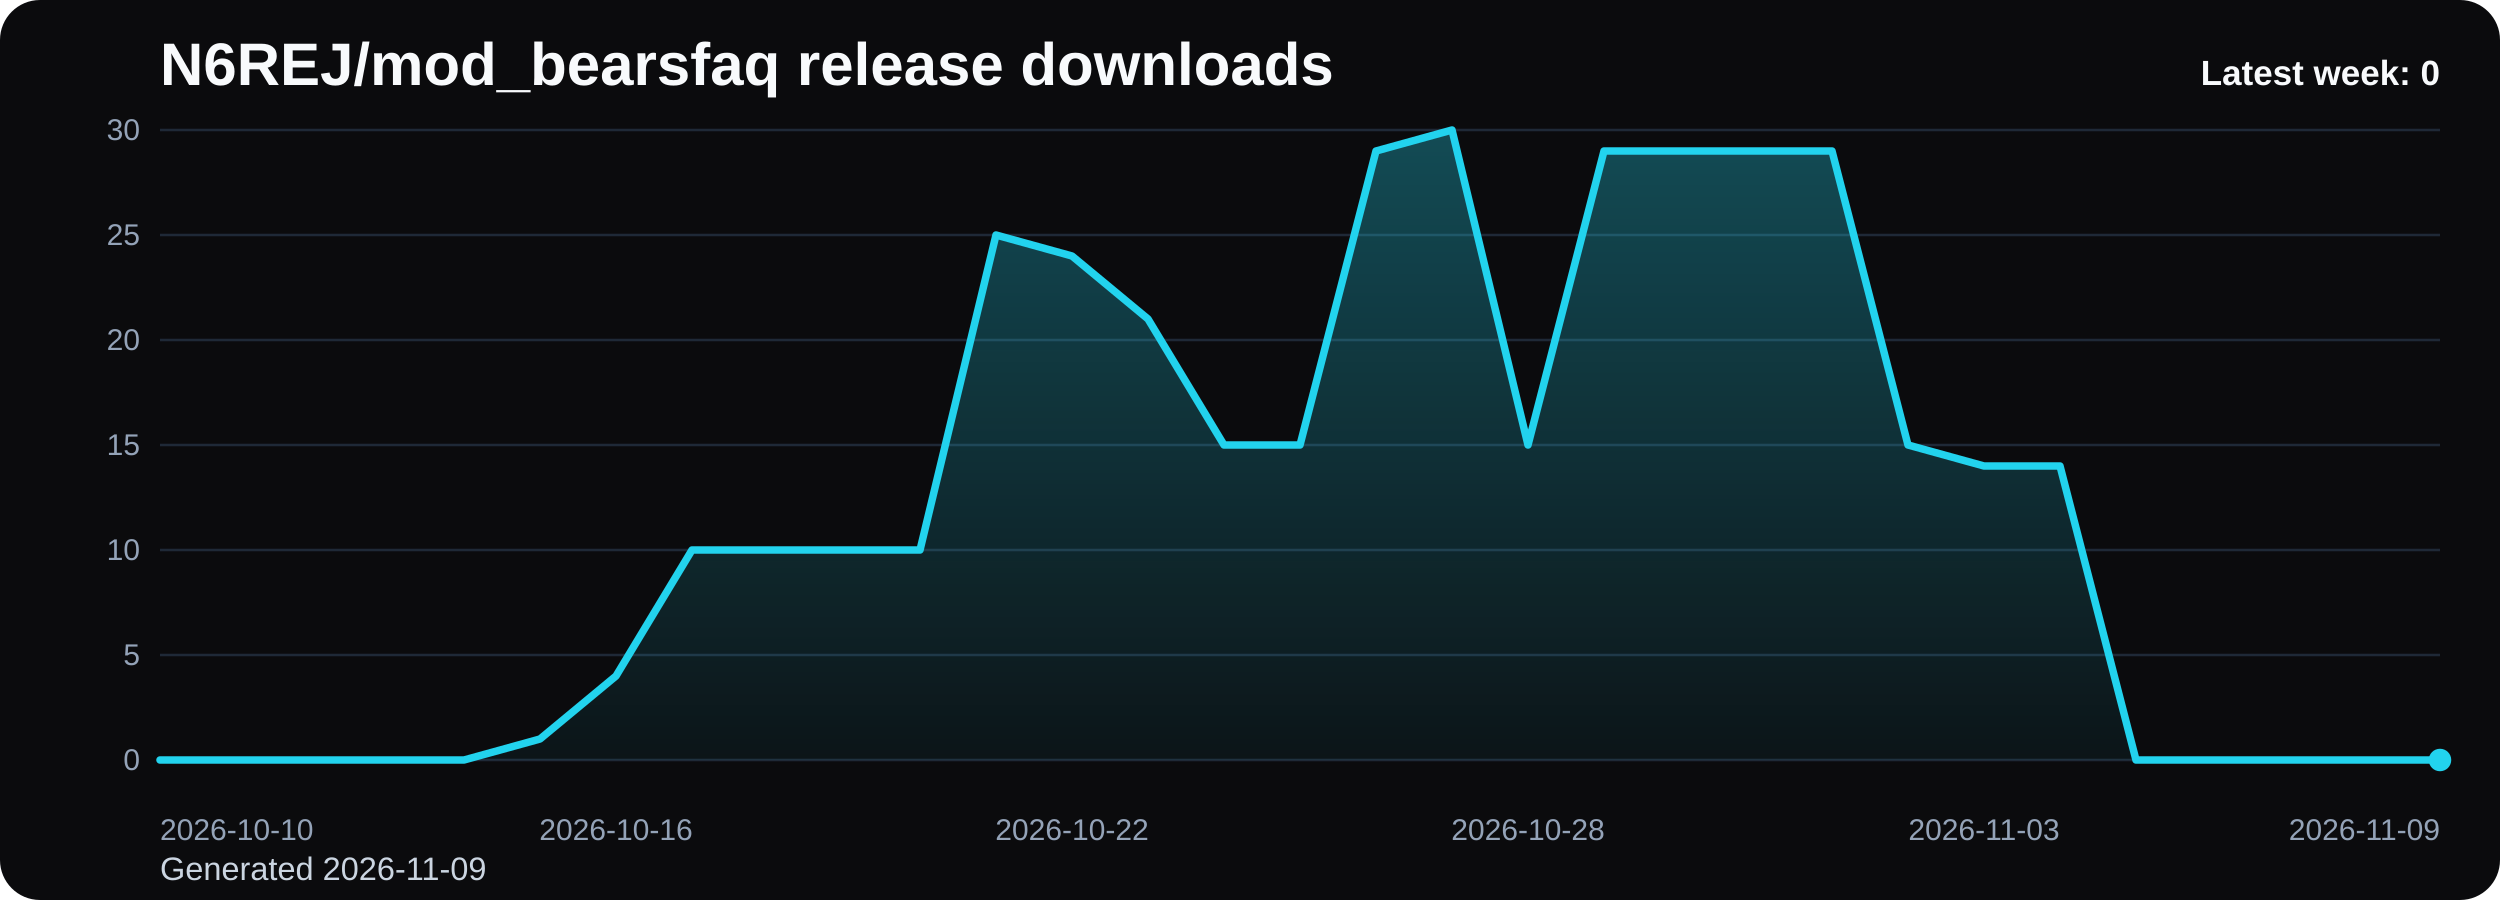
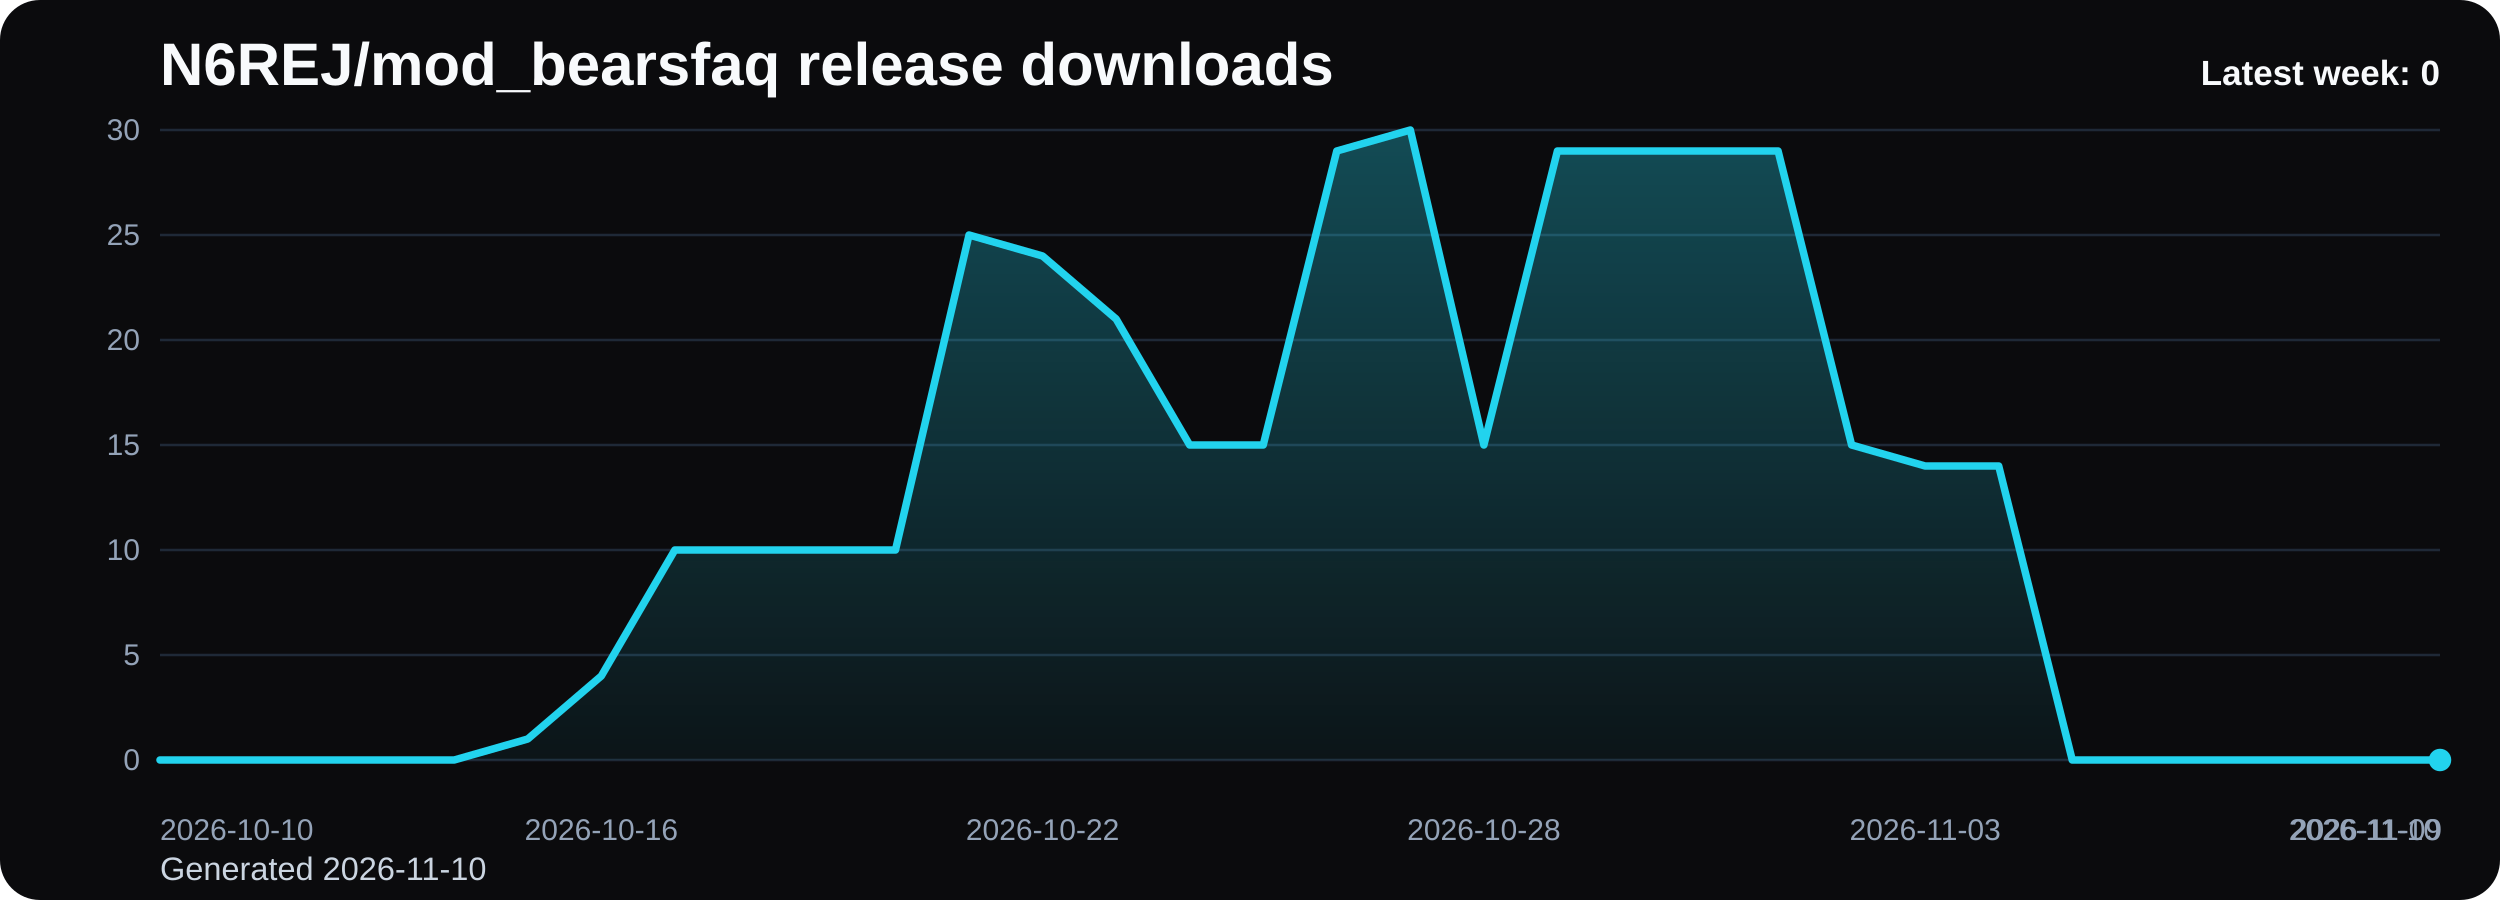
<svg xmlns="http://www.w3.org/2000/svg" viewBox="0 0 1000 360" role="img" aria-label="N6REJ/mod_bearsfaq release downloads chart">
  <defs>
    <linearGradient id="fill-weekly-black" x1="0" y1="0" x2="0" y2="1">
      <stop offset="0%" stop-color="#22d3ee" stop-opacity="0.32" />
      <stop offset="100%" stop-color="#22d3ee" stop-opacity="0.05" />
    </linearGradient>
    <style>
      .bg { fill: #0b0b0d; }
      .title { font: 700 24px Arial, sans-serif; fill: #f8fafc; }
      .sub { font: 400 13px Arial, sans-serif; fill: #cbd5e1; }
      .grid { stroke: #1f2937; stroke-width: 1; }
      .axis { font: 400 12px Arial, sans-serif; fill: #94a3b8; }
      .line { fill: none; stroke: #22d3ee; stroke-width: 3; stroke-linecap: round; stroke-linejoin: round; }
      .dot { fill: #22d3ee; }
      .value { font: 600 11px Arial, sans-serif; fill: #cbd5e1; }
      .latest { font: 700 14px Arial, sans-serif; fill: #f8fafc; }
    </style>
  </defs>
  <rect class="bg" x="0" y="0" width="1000" height="360" rx="16" />
  <text class="title" x="64" y="34">N6REJ/mod_bearsfaq release downloads</text>
-   <text class="sub" x="64" y="352">Generated 2026-11-09</text>
+   <text class="sub" x="64" y="352">Generated 2026-11-10</text>
  <line x1="64" y1="52.00" x2="976" y2="52.00" class="grid" />
  <text x="56" y="56.00" text-anchor="end" class="axis">30</text>
  <line x1="64" y1="94.00" x2="976" y2="94.00" class="grid" />
  <text x="56" y="98.00" text-anchor="end" class="axis">25</text>
  <line x1="64" y1="136.00" x2="976" y2="136.00" class="grid" />
  <text x="56" y="140.00" text-anchor="end" class="axis">20</text>
  <line x1="64" y1="178.00" x2="976" y2="178.00" class="grid" />
  <text x="56" y="182.00" text-anchor="end" class="axis">15</text>
  <line x1="64" y1="220.00" x2="976" y2="220.00" class="grid" />
  <text x="56" y="224.00" text-anchor="end" class="axis">10</text>
  <line x1="64" y1="262.00" x2="976" y2="262.00" class="grid" />
  <text x="56" y="266.00" text-anchor="end" class="axis">5</text>
  <line x1="64" y1="304.00" x2="976" y2="304.00" class="grid" />
  <text x="56" y="308.00" text-anchor="end" class="axis">0</text>
-   <path d="M 64.00 304 L 64.00 304.00 L 94.40 304.00 L 124.80 304.00 L 155.20 304.00 L 185.60 304.00 L 216.00 295.60 L 246.40 270.40 L 276.80 220.00 L 307.20 220.00 L 337.60 220.00 L 368.00 220.00 L 398.40 94.00 L 428.80 102.40 L 459.20 127.60 L 489.60 178.00 L 520.00 178.00 L 550.40 60.40 L 580.80 52.00 L 611.20 178.00 L 641.60 60.40 L 672.00 60.40 L 702.40 60.40 L 732.80 60.40 L 763.20 178.00 L 793.60 186.40 L 824.00 186.40 L 854.40 304.00 L 884.80 304.00 L 915.20 304.00 L 945.60 304.00 L 976.00 304.00 L 976.00 304 Z" fill="url(#fill-weekly-black)" />
-   <polyline class="line" points="64.00,304.00 94.40,304.00 124.80,304.00 155.20,304.00 185.60,304.00 216.00,295.60 246.40,270.40 276.80,220.00 307.20,220.00 337.60,220.00 368.00,220.00 398.40,94.00 428.80,102.40 459.20,127.60 489.60,178.00 520.00,178.00 550.40,60.40 580.80,52.00 611.20,178.00 641.60,60.40 672.00,60.40 702.40,60.40 732.80,60.40 763.20,178.00 793.60,186.40 824.00,186.40 854.40,304.00 884.80,304.00 915.20,304.00 945.60,304.00 976.00,304.00" />
+   <path d="M 64.00 304 L 64.00 304.00 L 93.42 304.00 L 122.84 304.00 L 152.26 304.00 L 181.68 304.00 L 211.10 295.60 L 240.52 270.40 L 269.94 220.00 L 299.35 220.00 L 328.77 220.00 L 358.19 220.00 L 387.61 94.00 L 417.03 102.40 L 446.45 127.60 L 475.87 178.00 L 505.29 178.00 L 534.71 60.40 L 564.13 52.00 L 593.55 178.00 L 622.97 60.40 L 652.39 60.40 L 681.81 60.40 L 711.23 60.40 L 740.65 178.00 L 770.06 186.40 L 799.48 186.40 L 828.90 304.00 L 858.32 304.00 L 887.74 304.00 L 917.16 304.00 L 946.58 304.00 L 976.00 304.00 L 976.00 304 Z" fill="url(#fill-weekly-black)" />
+   <polyline class="line" points="64.00,304.00 93.42,304.00 122.84,304.00 152.26,304.00 181.68,304.00 211.10,295.60 240.52,270.40 269.94,220.00 299.35,220.00 328.77,220.00 358.19,220.00 387.61,94.00 417.03,102.40 446.45,127.60 475.87,178.00 505.29,178.00 534.71,60.40 564.13,52.00 593.55,178.00 622.97,60.40 652.39,60.40 681.81,60.40 711.23,60.40 740.65,178.00 770.06,186.40 799.48,186.40 828.90,304.00 858.32,304.00 887.74,304.00 917.16,304.00 946.58,304.00 976.00,304.00" />
  <circle class="dot" cx="976.00" cy="304.00" r="4.5" />
  <text class="axis" x="64.00" y="336" text-anchor="start">2026-10-10</text>
-   <text class="axis" x="246.40" y="336" text-anchor="middle">2026-10-16</text>
-   <text class="axis" x="428.80" y="336" text-anchor="middle">2026-10-22</text>
-   <text class="axis" x="611.20" y="336" text-anchor="middle">2026-10-28</text>
-   <text class="axis" x="793.60" y="336" text-anchor="middle">2026-11-03</text>
-   <text class="axis" x="976.00" y="336" text-anchor="end">2026-11-09</text>
+   <text class="axis" x="240.52" y="336" text-anchor="middle">2026-10-16</text>
+   <text class="axis" x="417.03" y="336" text-anchor="middle">2026-10-22</text>
+   <text class="axis" x="593.55" y="336" text-anchor="middle">2026-10-28</text>
+   <text class="axis" x="770.06" y="336" text-anchor="middle">2026-11-03</text>
+   <text class="axis" x="946.58" y="336" text-anchor="middle">2026-11-09</text>
+   <text class="axis" x="976.00" y="336" text-anchor="end">2026-11-10</text>
  <text class="latest" x="976" y="34" text-anchor="end">Latest week: 0</text>
</svg>
